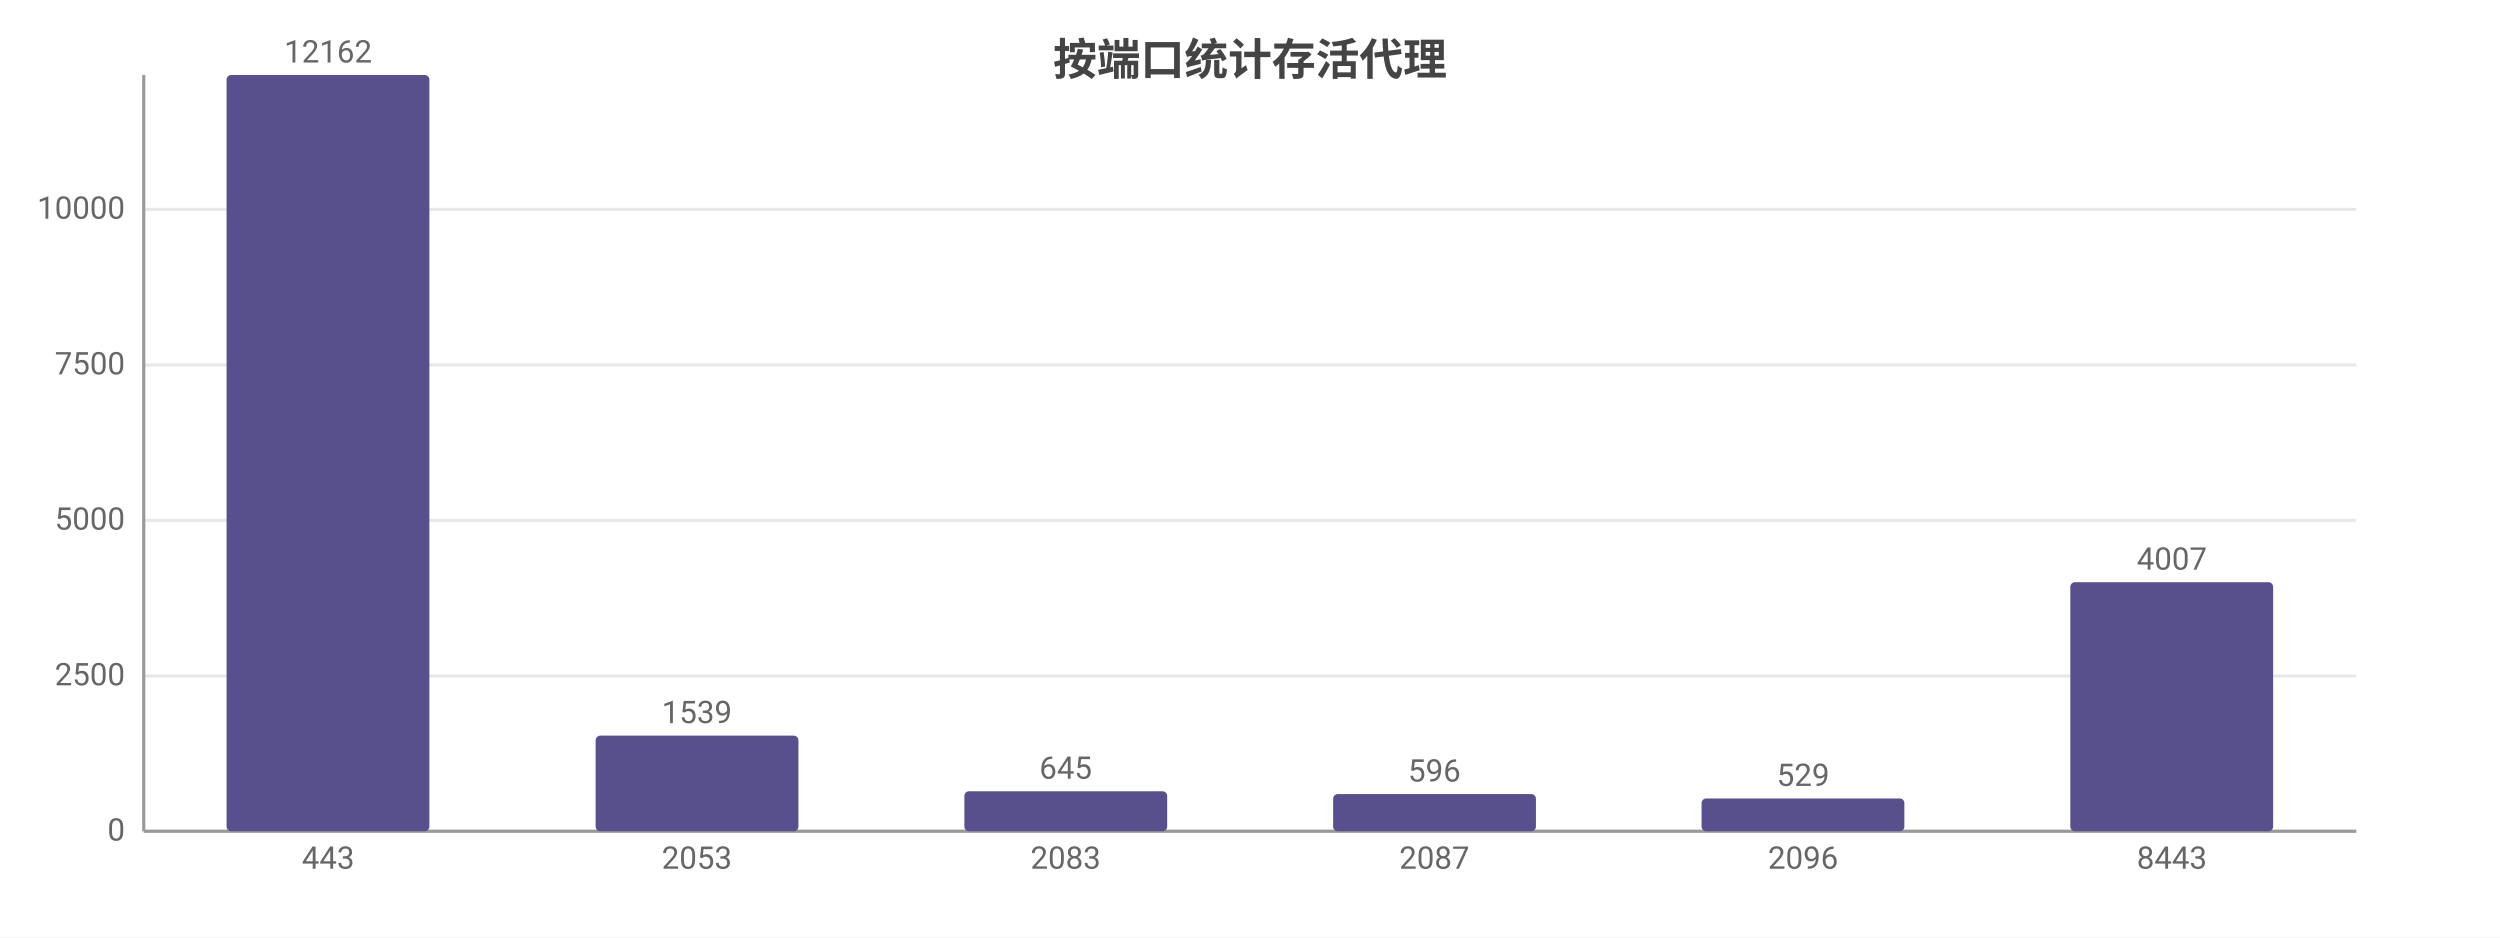
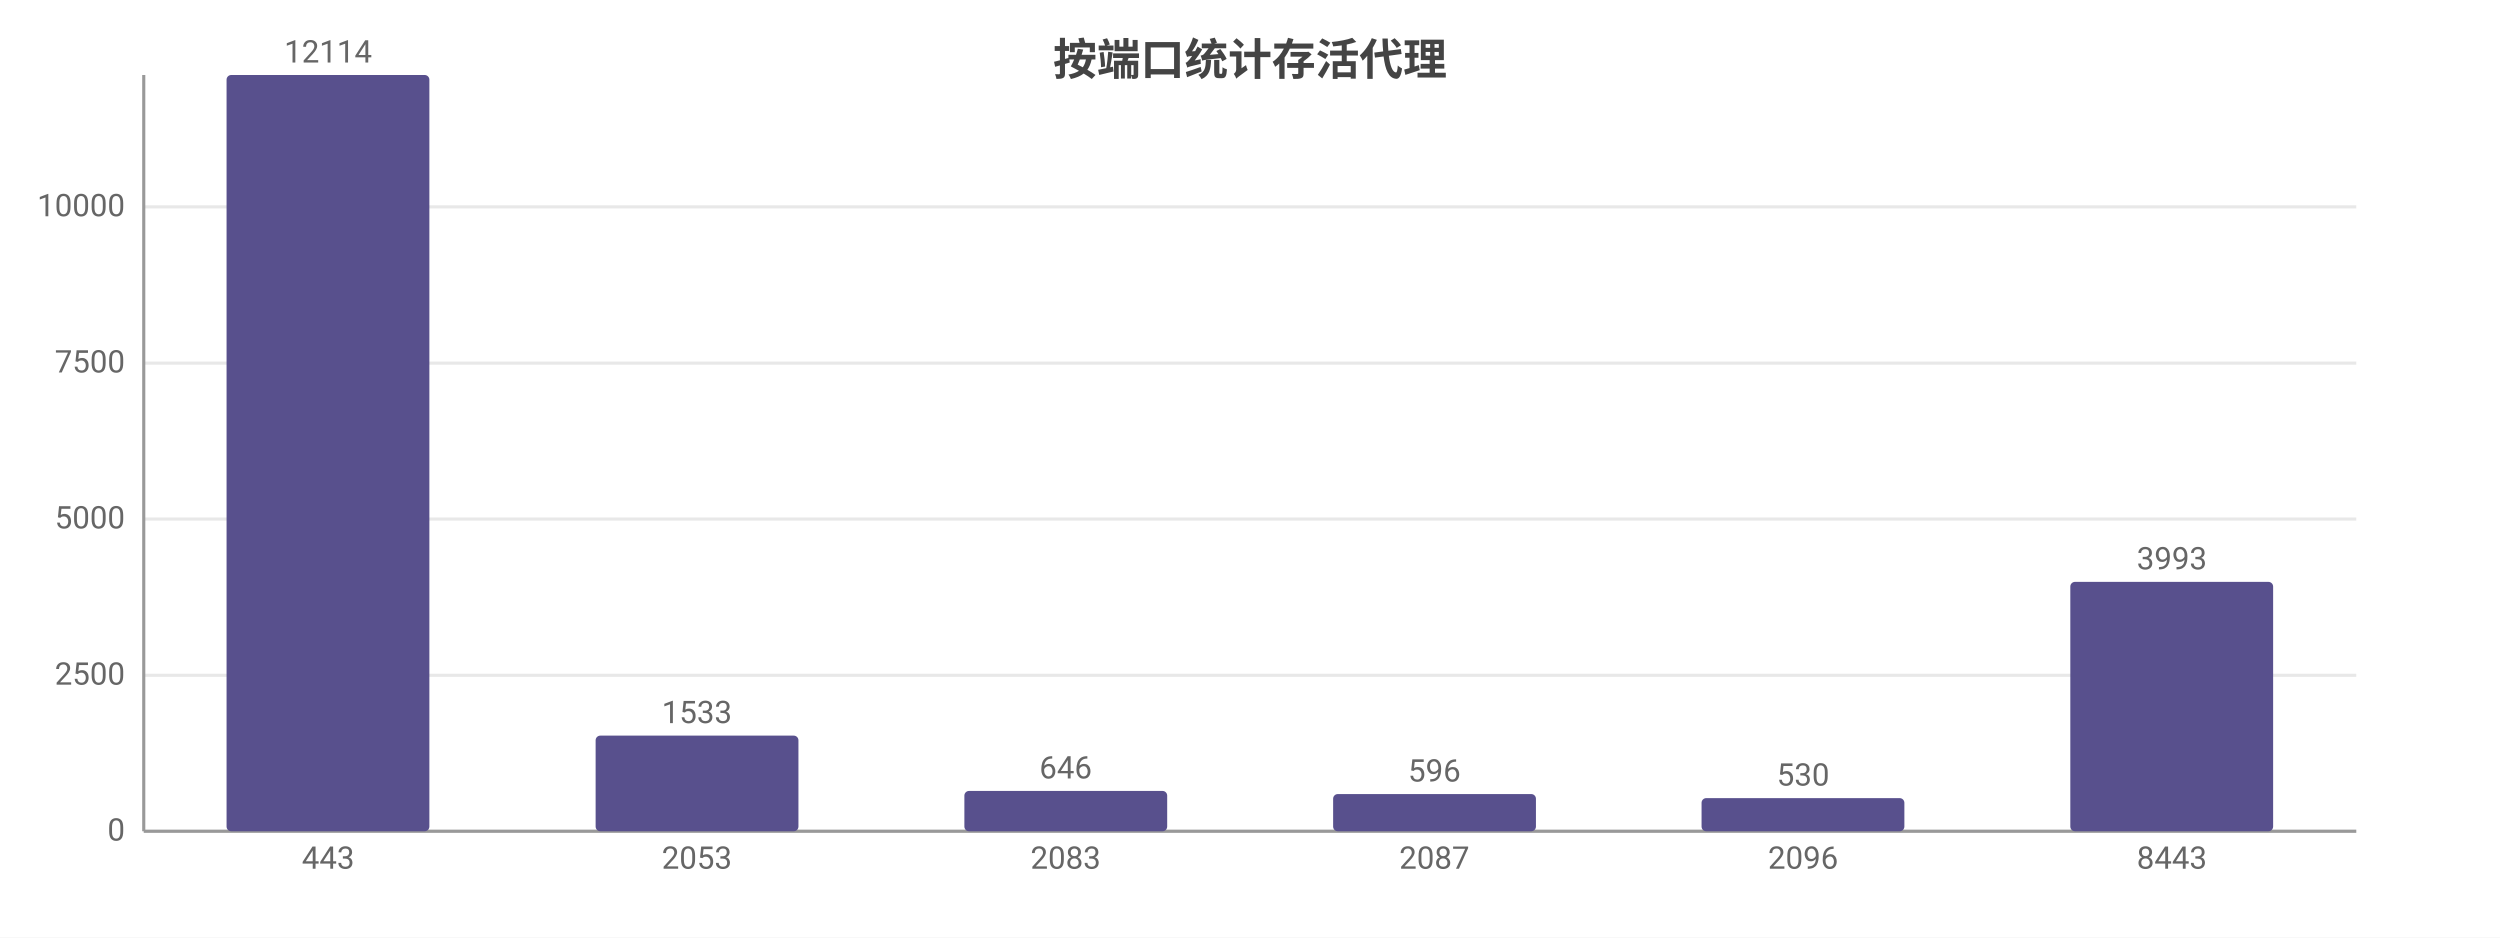
<svg xmlns="http://www.w3.org/2000/svg" width="800" height="300" viewBox="0 0 800 300">
  <rect width="800" height="300" fill="#ffffff" />
  <style>text{font-family:system-ui,-apple-system,'Segoe UI',Roboto,'PingFang SC','Microsoft YaHei','Noto Sans CJK SC',sans-serif}.g{stroke:#e8e8e8;stroke-width:1}.a{stroke:#999;stroke-width:1}.t{font-size:10px;fill:#666}.m{font-size:10px;text-anchor:middle;fill:#666}.e{font-size:10px;text-anchor:end;fill:#666}.l{font-size:11px;fill:#333}.tt{font-size:14px;font-weight:600;text-anchor:middle;fill:#444}.em{font-size:13px;text-anchor:middle;fill:#999}</style>
  <text class="tt" x="400.0" y="24">按端口统计存活代理</text>
  <line class="g" x1="46" y1="266" x2="754" y2="266" />
  <text class="e" x="40" y="269">0</text>
-   <line class="g" x1="46" y1="216.3" x2="754" y2="216.3" />
-   <text class="e" x="40" y="219.3">2500</text>
-   <line class="g" x1="46" y1="166.5" x2="754" y2="166.5" />
-   <text class="e" x="40" y="169.5">5000</text>
-   <line class="g" x1="46" y1="116.8" x2="754" y2="116.8" />
-   <text class="e" x="40" y="119.8">7500</text>
-   <line class="g" x1="46" y1="67.0" x2="754" y2="67.0" />
-   <text class="e" x="40" y="70.0">10000</text>
+   <line class="g" x1="46" y1="216.1" x2="754" y2="216.1" />
+   <text class="e" x="40" y="219.1">2500</text>
+   <line class="g" x1="46" y1="166.1" x2="754" y2="166.1" />
+   <text class="e" x="40" y="169.1">5000</text>
+   <line class="g" x1="46" y1="116.2" x2="754" y2="116.2" />
+   <text class="e" x="40" y="119.2">7500</text>
+   <line class="g" x1="46" y1="66.2" x2="754" y2="66.2" />
+   <text class="e" x="40" y="69.2">10000</text>
  <line class="a" x1="46" y1="24" x2="46" y2="266" />
  <line class="a" x1="46" y1="266" x2="754" y2="266" />
  <rect x="72.5" y="24" width="64.9" height="242" fill="#58508d" rx="1.5" />
-   <text class="m" x="105" y="20">12162</text>
+   <text class="m" x="105" y="20">12114</text>
  <text class="m" x="105" y="278">443</text>
  <rect x="190.6" y="235.4" width="64.9" height="30.6" fill="#58508d" rx="1.5" />
-   <text class="m" x="223" y="231.4">1539</text>
+   <text class="m" x="223" y="231.4">1533</text>
  <text class="m" x="223" y="278">2053</text>
-   <rect x="308.6" y="253.2" width="64.9" height="12.8" fill="#58508d" rx="1.5" />
-   <text class="m" x="341" y="249.2">645</text>
+   <rect x="308.6" y="253.1" width="64.9" height="12.9" fill="#58508d" rx="1.5" />
+   <text class="m" x="341" y="249.1">646</text>
  <text class="m" x="341" y="278">2083</text>
  <rect x="426.6" y="254.1" width="64.9" height="11.9" fill="#58508d" rx="1.5" />
  <text class="m" x="459" y="250.1">596</text>
  <text class="m" x="459" y="278">2087</text>
-   <rect x="544.5" y="255.5" width="64.9" height="10.5" fill="#58508d" rx="1.5" />
-   <text class="m" x="577" y="251.5">529</text>
+   <rect x="544.5" y="255.4" width="64.9" height="10.6" fill="#58508d" rx="1.5" />
+   <text class="m" x="577" y="251.4">530</text>
  <text class="m" x="577" y="278">2096</text>
-   <rect x="662.5" y="186.3" width="64.9" height="79.7" fill="#58508d" rx="1.5" />
-   <text class="m" x="695" y="182.3">4007</text>
+   <rect x="662.5" y="186.2" width="64.9" height="79.8" fill="#58508d" rx="1.5" />
+   <text class="m" x="695" y="182.2">3993</text>
  <text class="m" x="695" y="278">8443</text>
</svg>
